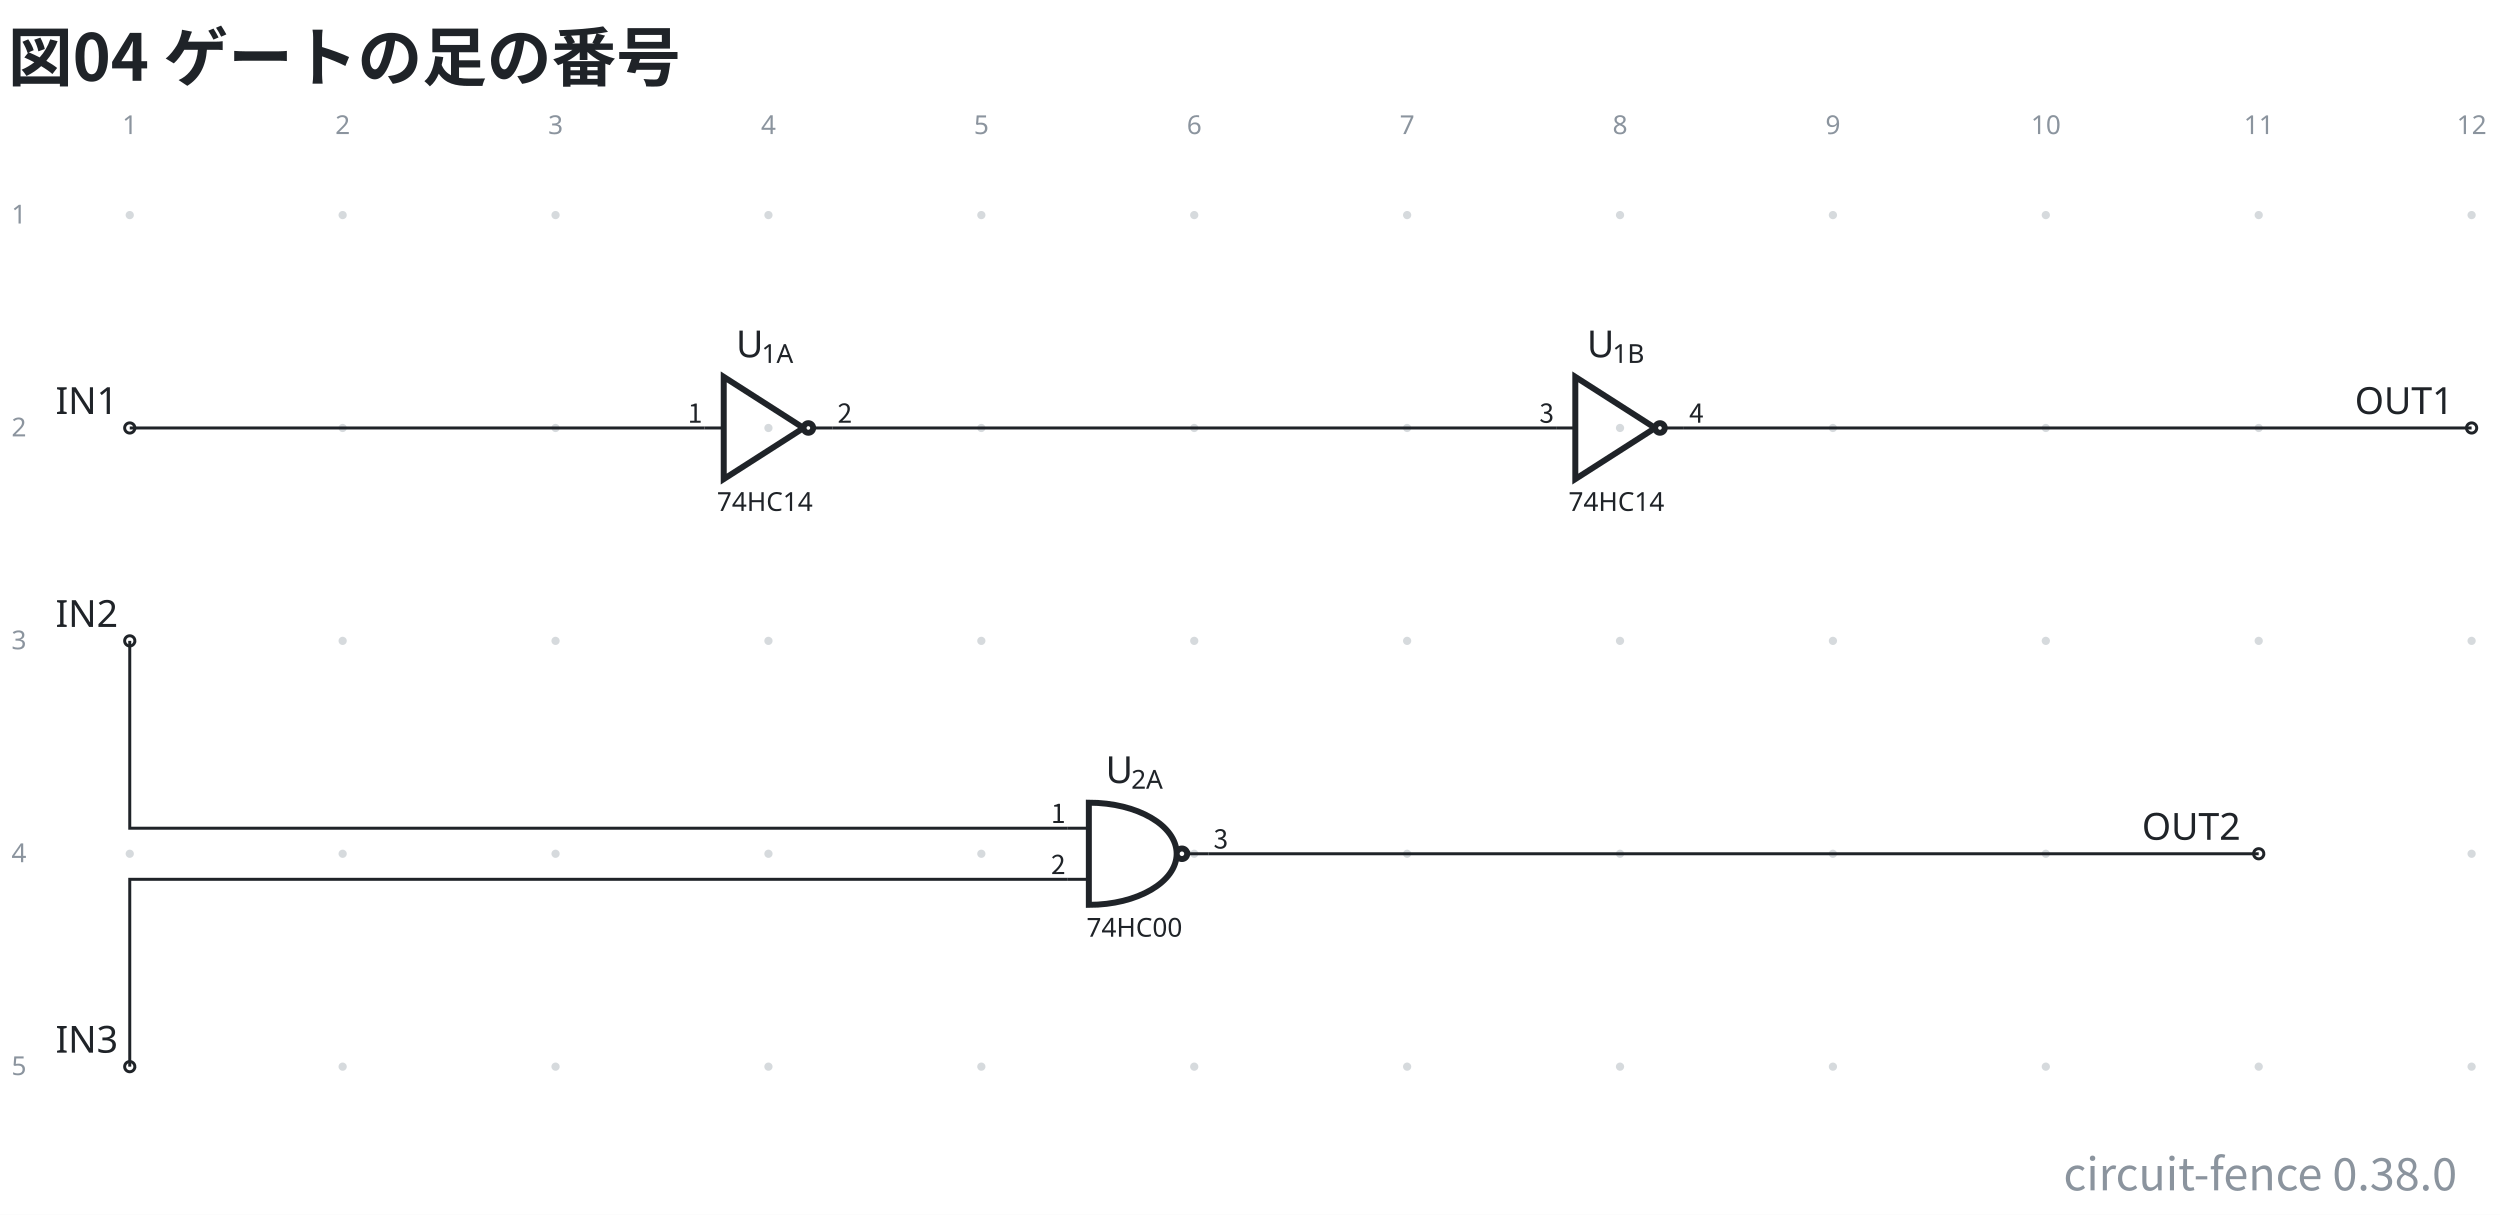
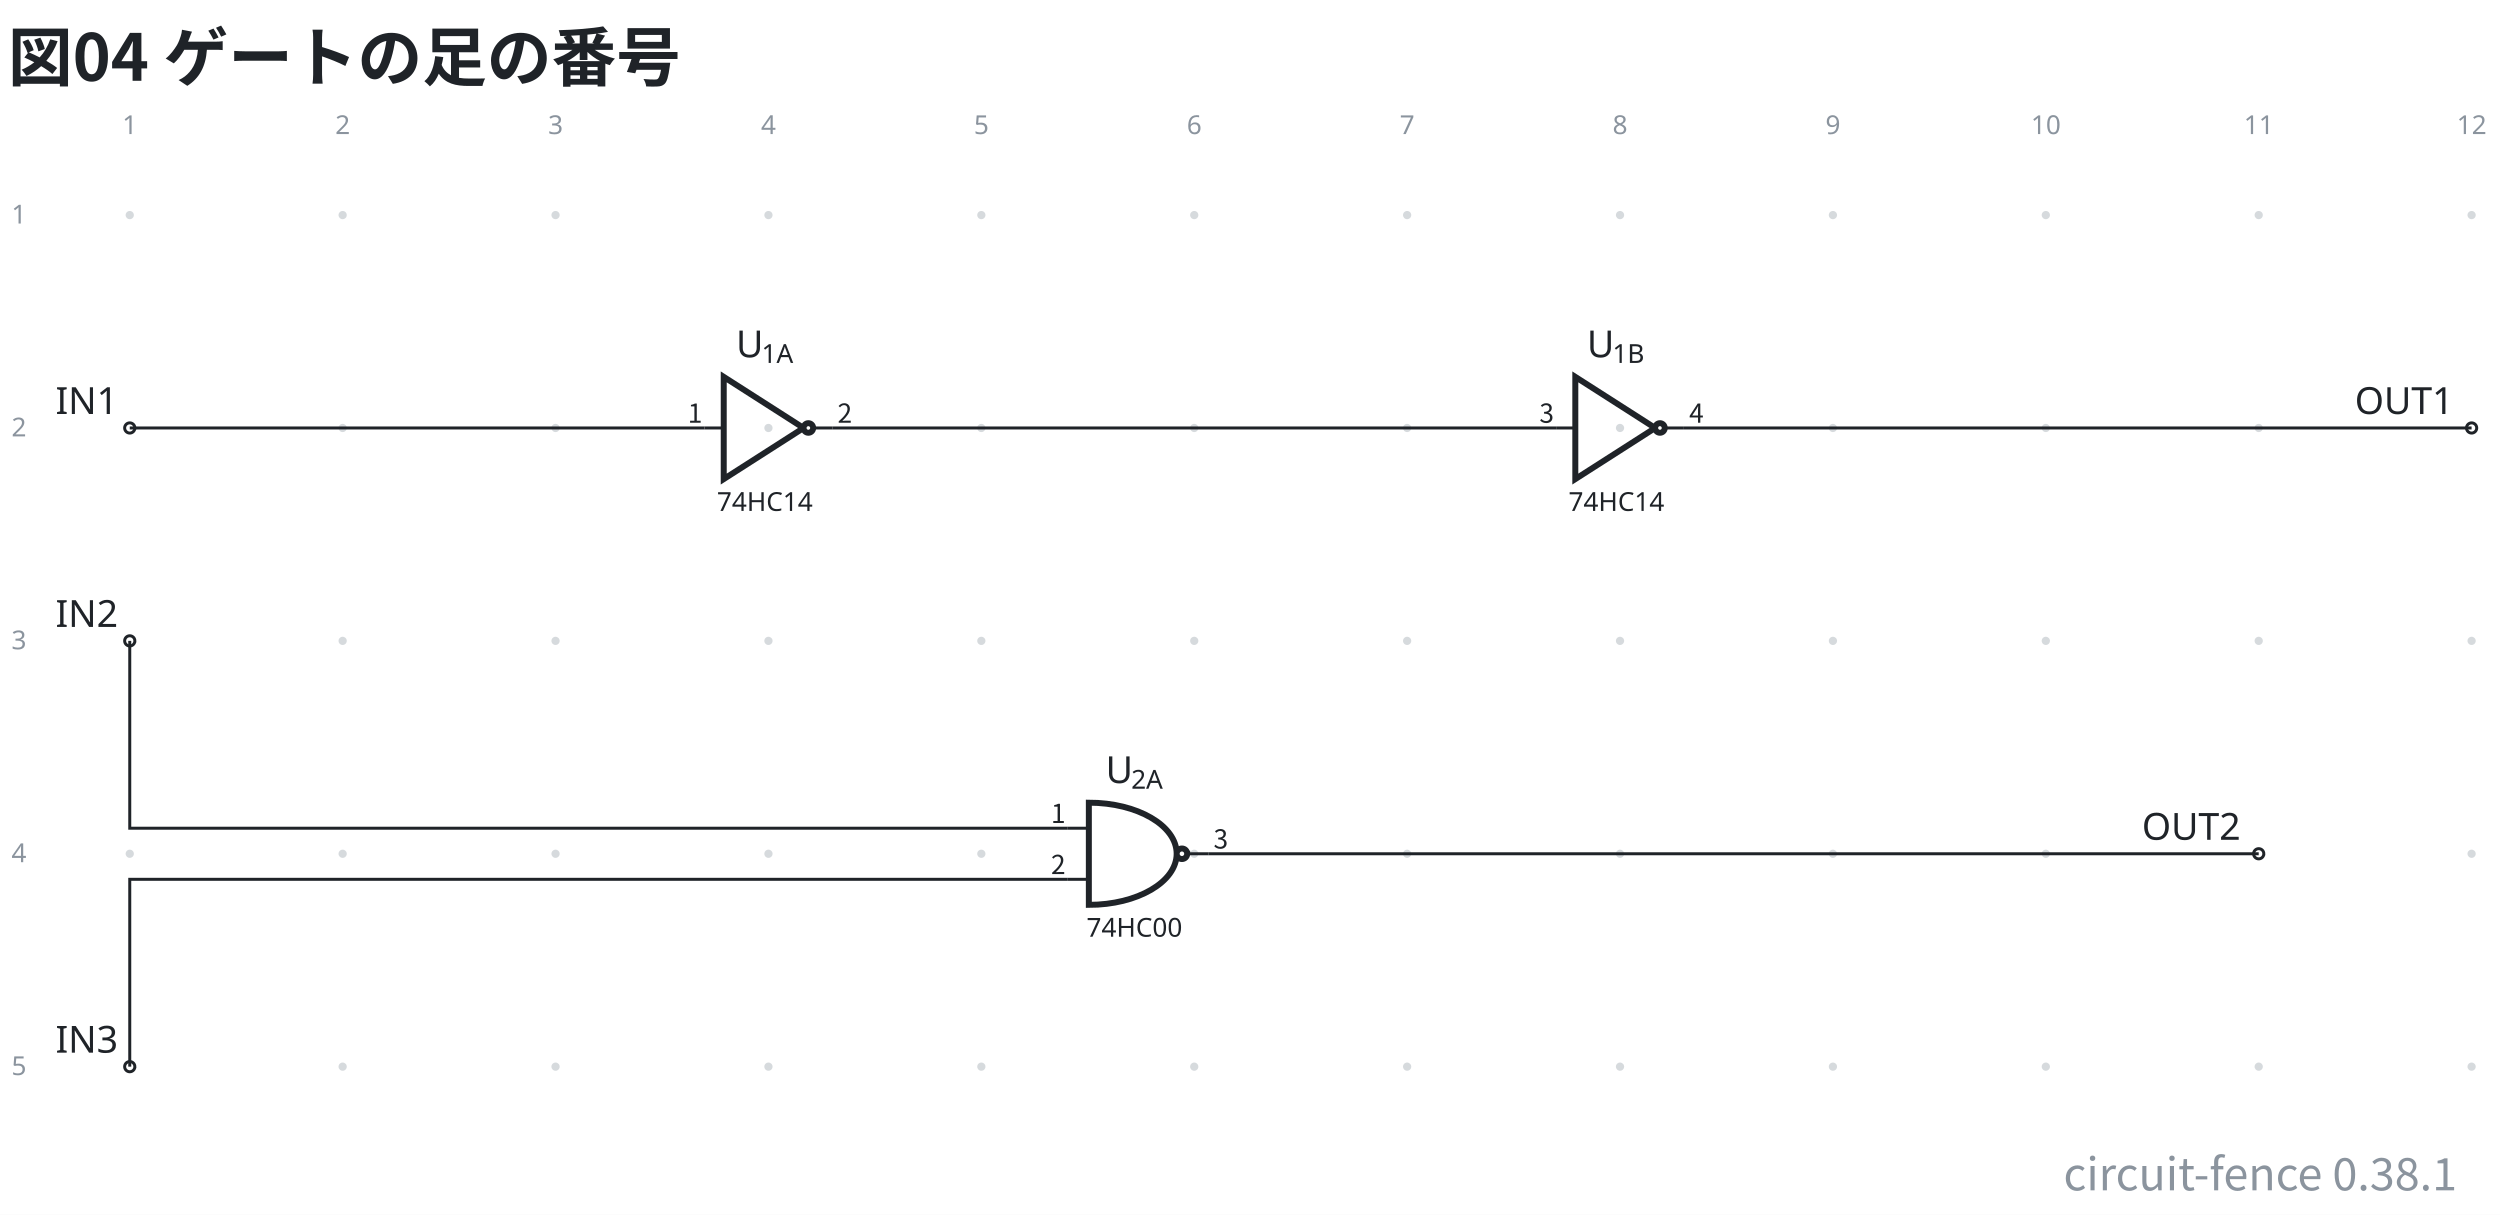
- <svg xmlns="http://www.w3.org/2000/svg" data-figure-paper="#ffffff" data-circuit-fence="0.38.0" fill="#1f2328" width="890.976" height="432.952" viewBox="-72 -72 668.232 324.714">
+ <svg xmlns="http://www.w3.org/2000/svg" data-figure-paper="#ffffff" data-circuit-fence="0.38.1" fill="#1f2328" width="890.976" height="432.952" viewBox="-72 -72 668.232 324.714">
  <rect x="-72" y="-72" width="668.232" height="324.714" fill="#ffffff" />
  <g stroke="#1f2328" stroke-miterlimit="10" stroke-width=".8">
    <path fill="#8b949e" fill-opacity=".35" stroke="none" stroke-opacity=".35" d="M-36.218-14.511a1.1 1.1 0 1 0-2.2 0 1.1 1.1 0 0 0 2.2 0M-36.218 42.394a1.1 1.1 0 1 0-2.2 0 1.1 1.1 0 0 0 2.2 0M-36.218 99.3a1.1 1.1 0 1 0-2.2 0 1.1 1.1 0 0 0 2.2 0M-36.218 156.205a1.1 1.1 0 1 0-2.2 0 1.1 1.1 0 0 0 2.2 0M-36.218 213.11a1.1 1.1 0 1 0-2.2 0 1.1 1.1 0 0 0 2.2 0M20.688-14.511a1.1 1.1 0 1 0-2.2 0 1.1 1.1 0 0 0 2.2 0M20.688 42.394a1.1 1.1 0 1 0-2.2 0 1.1 1.1 0 0 0 2.2 0M20.688 99.3a1.1 1.1 0 1 0-2.2 0 1.1 1.1 0 0 0 2.2 0M20.688 156.205a1.1 1.1 0 1 0-2.2 0 1.1 1.1 0 0 0 2.2 0M20.688 213.11a1.1 1.1 0 1 0-2.2 0 1.1 1.1 0 0 0 2.2 0M77.593-14.511a1.1 1.1 0 1 0-2.2 0 1.1 1.1 0 0 0 2.2 0M77.593 42.394a1.1 1.1 0 1 0-2.2 0 1.1 1.1 0 0 0 2.2 0M77.593 99.3a1.1 1.1 0 1 0-2.2 0 1.1 1.1 0 0 0 2.2 0M77.593 156.205a1.1 1.1 0 1 0-2.2 0 1.1 1.1 0 0 0 2.2 0M77.593 213.11a1.1 1.1 0 1 0-2.2 0 1.1 1.1 0 0 0 2.2 0M134.499-14.511a1.1 1.1 0 1 0-2.2 0 1.1 1.1 0 0 0 2.2 0M134.499 42.394a1.1 1.1 0 1 0-2.2 0 1.1 1.1 0 0 0 2.2 0M134.499 99.3a1.1 1.1 0 1 0-2.2 0 1.1 1.1 0 0 0 2.2 0M134.499 156.205a1.1 1.1 0 1 0-2.2 0 1.1 1.1 0 0 0 2.2 0M134.499 213.11a1.1 1.1 0 1 0-2.2 0 1.1 1.1 0 0 0 2.2 0M191.404-14.511a1.1 1.1 0 1 0-2.2 0 1.1 1.1 0 0 0 2.2 0M191.404 42.394a1.1 1.1 0 1 0-2.2 0 1.1 1.1 0 0 0 2.2 0M191.404 99.3a1.1 1.1 0 1 0-2.2 0 1.1 1.1 0 0 0 2.2 0M191.404 156.205a1.1 1.1 0 1 0-2.2 0 1.1 1.1 0 0 0 2.2 0M191.404 213.11a1.1 1.1 0 1 0-2.2 0 1.1 1.1 0 0 0 2.2 0M248.31-14.511a1.1 1.1 0 1 0-2.2 0 1.1 1.1 0 0 0 2.2 0M248.31 42.394a1.1 1.1 0 1 0-2.2 0 1.1 1.1 0 0 0 2.2 0M248.31 99.3a1.1 1.1 0 1 0-2.2 0 1.1 1.1 0 0 0 2.2 0M248.31 156.205a1.1 1.1 0 1 0-2.2 0 1.1 1.1 0 0 0 2.2 0M248.31 213.11a1.1 1.1 0 1 0-2.2 0 1.1 1.1 0 0 0 2.2 0M305.215-14.511a1.1 1.1 0 1 0-2.2 0 1.1 1.1 0 0 0 2.2 0M305.215 42.394a1.1 1.1 0 1 0-2.2 0 1.1 1.1 0 0 0 2.2 0M305.215 99.3a1.1 1.1 0 1 0-2.2 0 1.1 1.1 0 0 0 2.2 0M305.215 156.205a1.1 1.1 0 1 0-2.2 0 1.1 1.1 0 0 0 2.2 0M305.215 213.11a1.1 1.1 0 1 0-2.2 0 1.1 1.1 0 0 0 2.2 0M362.12-14.511a1.1 1.1 0 1 0-2.2 0 1.1 1.1 0 0 0 2.2 0M362.12 42.394a1.1 1.1 0 1 0-2.2 0 1.1 1.1 0 0 0 2.2 0M362.12 99.3a1.1 1.1 0 1 0-2.2 0 1.1 1.1 0 0 0 2.2 0M362.12 156.205a1.1 1.1 0 1 0-2.2 0 1.1 1.1 0 0 0 2.2 0M362.12 213.11a1.1 1.1 0 1 0-2.2 0 1.1 1.1 0 0 0 2.2 0M419.026-14.511a1.1 1.1 0 1 0-2.2 0 1.1 1.1 0 0 0 2.2 0M419.026 42.394a1.1 1.1 0 1 0-2.2 0 1.1 1.1 0 0 0 2.2 0M419.026 99.3a1.1 1.1 0 1 0-2.2 0 1.1 1.1 0 0 0 2.2 0M419.026 156.205a1.1 1.1 0 1 0-2.2 0 1.1 1.1 0 0 0 2.2 0M419.026 213.11a1.1 1.1 0 1 0-2.2 0 1.1 1.1 0 0 0 2.2 0M475.932-14.511a1.1 1.1 0 1 0-2.2 0 1.1 1.1 0 0 0 2.2 0M475.932 42.394a1.1 1.1 0 1 0-2.2 0 1.1 1.1 0 0 0 2.2 0M475.932 99.3a1.1 1.1 0 1 0-2.2 0 1.1 1.1 0 0 0 2.2 0M475.932 156.205a1.1 1.1 0 1 0-2.2 0 1.1 1.1 0 0 0 2.2 0M475.932 213.11a1.1 1.1 0 1 0-2.2 0 1.1 1.1 0 0 0 2.2 0M532.837-14.511a1.1 1.1 0 1 0-2.2 0 1.1 1.1 0 0 0 2.2 0M532.837 42.394a1.1 1.1 0 1 0-2.2 0 1.1 1.1 0 0 0 2.2 0M532.837 99.3a1.1 1.1 0 1 0-2.2 0 1.1 1.1 0 0 0 2.2 0M532.837 156.205a1.1 1.1 0 1 0-2.2 0 1.1 1.1 0 0 0 2.2 0M532.837 213.11a1.1 1.1 0 1 0-2.2 0 1.1 1.1 0 0 0 2.2 0M589.743-14.511a1.1 1.1 0 1 0-2.2 0 1.1 1.1 0 0 0 2.2 0M589.743 42.394a1.1 1.1 0 1 0-2.2 0 1.1 1.1 0 0 0 2.2 0M589.743 99.3a1.1 1.1 0 1 0-2.2 0 1.1 1.1 0 0 0 2.2 0M589.743 156.205a1.1 1.1 0 1 0-2.2 0 1.1 1.1 0 0 0 2.2 0M589.743 213.11a1.1 1.1 0 1 0-2.2 0 1.1 1.1 0 0 0 2.2 0m-1.1 0" />
    <g fill="#8b949e" stroke="#8b949e">
      <text x="-37.318" y="-14.511" fill="#8b949e" stroke="none" font-family="cmr7" font-size="7" transform="translate(-1.993 -21.645)">1</text>
    </g>
    <g fill="#8b949e" stroke="#8b949e">
      <text x="-37.318" y="-14.511" fill="#8b949e" stroke="none" font-family="cmr7" font-size="7" transform="translate(54.912 -21.645)">2</text>
    </g>
    <g fill="#8b949e" stroke="#8b949e">
      <text x="-37.318" y="-14.511" fill="#8b949e" stroke="none" font-family="cmr7" font-size="7" transform="translate(111.818 -21.645)">3</text>
    </g>
    <g fill="#8b949e" stroke="#8b949e">
      <text x="-37.318" y="-14.511" fill="#8b949e" stroke="none" font-family="cmr7" font-size="7" transform="translate(168.723 -21.645)">4</text>
    </g>
    <g fill="#8b949e" stroke="#8b949e">
      <text x="-37.318" y="-14.511" fill="#8b949e" stroke="none" font-family="cmr7" font-size="7" transform="translate(225.629 -21.645)">5</text>
    </g>
    <g fill="#8b949e" stroke="#8b949e">
      <text x="-37.318" y="-14.511" fill="#8b949e" stroke="none" font-family="cmr7" font-size="7" transform="translate(282.534 -21.645)">6</text>
    </g>
    <g fill="#8b949e" stroke="#8b949e">
      <text x="-37.318" y="-14.511" fill="#8b949e" stroke="none" font-family="cmr7" font-size="7" transform="translate(339.44 -21.645)">7</text>
    </g>
    <g fill="#8b949e" stroke="#8b949e">
      <text x="-37.318" y="-14.511" fill="#8b949e" stroke="none" font-family="cmr7" font-size="7" transform="translate(396.345 -21.645)">8</text>
    </g>
    <g fill="#8b949e" stroke="#8b949e">
      <text x="-37.318" y="-14.511" fill="#8b949e" stroke="none" font-family="cmr7" font-size="7" transform="translate(453.25 -21.645)">9</text>
    </g>
    <g fill="#8b949e" stroke="#8b949e">
      <text x="-37.318" y="-14.511" fill="#8b949e" stroke="none" font-family="cmr7" font-size="7" transform="translate(508.163 -21.645)">10</text>
    </g>
    <g fill="#8b949e" stroke="#8b949e">
      <text x="-37.318" y="-14.511" fill="#8b949e" stroke="none" font-family="cmr7" font-size="7" transform="translate(565.069 -21.645)">11</text>
    </g>
    <g fill="#8b949e" stroke="#8b949e">
      <text x="-37.318" y="-14.511" fill="#8b949e" stroke="none" font-family="cmr7" font-size="7" transform="translate(621.974 -21.645)">12</text>
    </g>
    <g fill="#8b949e" stroke="#8b949e">
      <text x="-37.318" y="-14.511" fill="#8b949e" stroke="none" font-family="cmr7" font-size="7" transform="translate(-31.62 2.256)">1</text>
    </g>
    <g fill="#8b949e" stroke="#8b949e">
      <text x="-37.318" y="-14.511" fill="#8b949e" stroke="none" font-family="cmr7" font-size="7" transform="translate(-31.62 59.161)">2</text>
    </g>
    <g fill="#8b949e" stroke="#8b949e">
      <text x="-37.318" y="-14.511" fill="#8b949e" stroke="none" font-family="cmr7" font-size="7" transform="translate(-31.62 116.067)">3</text>
    </g>
    <g fill="#8b949e" stroke="#8b949e">
      <text x="-37.318" y="-14.511" fill="#8b949e" stroke="none" font-family="cmr7" font-size="7" transform="translate(-31.62 172.972)">4</text>
    </g>
    <g fill="#8b949e" stroke="#8b949e">
      <text x="-37.318" y="-14.511" fill="#8b949e" stroke="none" font-family="cmr7" font-size="7" transform="translate(-31.62 229.877)">5</text>
    </g>
    <g fill="#ffffff">
      <path d="M-35.952 42.394a1.365 1.365 0 1 0-2.731 0 1.365 1.365 0 0 0 2.73 0Zm-1.366 0" />
    </g>
    <text x="-37.318" y="-14.511" stroke="none" font-family="cmr10" font-size="10" transform="translate(-19.844 53.173)">IN1</text>
    <g fill="none" stroke-width="1.6">
      <path d="m142.788 42.394-21.34-13.657v27.315l21.34-13.658M145.349 42.394a1.28 1.28 0 1 0-2.56 0 1.28 1.28 0 0 0 2.56 0Zm-1.28 0" />
    </g>
    <path fill="none" d="M116.327 42.394h5.122m29.021 0h-5.121" />
    <text x="-37.318" y="-14.511" stroke="none" font-family="cmr7" font-size="7" transform="translate(156.939 79.08)">74HC14</text>
    <g stroke="none">
      <text x="-37.318" y="-14.511" font-family="cmmi10" font-size="10" transform="translate(162.053 38.015)">U</text>
      <text x="-30.49" y="-13.011" font-family="cmr7" font-size="7" transform="translate(162.053 38.015)">1</text>
      <text x="-26.504" y="-13.011" font-family="cmmi7" font-size="7" transform="translate(162.053 38.015)">A</text>
    </g>
    <g>
      <text x="-37.318" y="-14.511" fill="#1f2328" stroke="none" font-family="'Noto Sans CJK JP','Noto Sans JP','Hiragino Sans','Yu Gothic',sans-serif" font-size="7" transform="translate(153.045 55.505)" text-anchor="end">1</text>
    </g>
    <g>
      <text x="-37.318" y="-14.511" fill="#1f2328" stroke="none" font-family="'Noto Sans CJK JP','Noto Sans JP','Hiragino Sans','Yu Gothic',sans-serif" font-size="7" transform="translate(189.188 55.505)">2</text>
    </g>
    <g fill="none" stroke-width="1.6">
      <path d="m370.41 42.394-21.34-13.657v27.315l21.34-13.658M372.97 42.394a1.28 1.28 0 1 0-2.56 0 1.28 1.28 0 0 0 2.56 0Zm-1.28 0" />
    </g>
    <path fill="none" d="M343.95 42.394h5.12m29.022 0h-5.121" />
    <text x="-37.318" y="-14.511" stroke="none" font-family="cmr7" font-size="7" transform="translate(384.56 79.08)">74HC14</text>
    <g stroke="none">
      <text x="-37.318" y="-14.511" font-family="cmmi10" font-size="10" transform="translate(389.49 38.015)">U</text>
      <text x="-30.49" y="-13.011" font-family="cmr7" font-size="7" transform="translate(389.49 38.015)">1</text>
      <text x="-26.504" y="-13.011" font-family="cmmi7" font-size="7" transform="translate(389.49 38.015)">B</text>
    </g>
    <g>
      <text x="-37.318" y="-14.511" fill="#1f2328" stroke="none" font-family="'Noto Sans CJK JP','Noto Sans JP','Hiragino Sans','Yu Gothic',sans-serif" font-size="7" transform="translate(380.667 55.505)" text-anchor="end">3</text>
    </g>
    <g>
      <text x="-37.318" y="-14.511" fill="#1f2328" stroke="none" font-family="'Noto Sans CJK JP','Noto Sans JP','Hiragino Sans','Yu Gothic',sans-serif" font-size="7" transform="translate(416.81 55.505)">4</text>
    </g>
    <g fill="#ffffff">
      <path d="M590.008 42.394a1.365 1.365 0 1 0-2.73 0 1.365 1.365 0 0 0 2.73 0Zm-1.365 0" />
    </g>
    <text x="-37.318" y="-14.511" stroke="none" font-family="cmr10" font-size="10" transform="translate(594.727 53.173)">OUT1</text>
    <g fill="#ffffff">
      <path d="M-35.952 99.3a1.365 1.365 0 1 0-2.731 0 1.365 1.365 0 0 0 2.73 0Zm-1.366 0" />
    </g>
    <text x="-37.318" y="-14.511" stroke="none" font-family="cmr10" font-size="10" transform="translate(-19.844 110.078)">IN2</text>
    <g fill="#ffffff">
      <path d="M-35.952 213.11a1.365 1.365 0 1 0-2.731 0 1.365 1.365 0 0 0 2.73 0Zm-1.366 0" />
    </g>
    <text x="-37.318" y="-14.511" stroke="none" font-family="cmr10" font-size="10" transform="translate(-19.844 223.889)">IN3</text>
    <path fill="none" d="M213.408 149.377h5.633m-5.633 13.657h5.633m31.924-6.829h-5.633" />
    <g stroke-width="1.6">
      <path fill="none" d="M219.041 142.548v27.315c12.965 0 23.474-6.115 23.474-13.658s-10.51-13.657-23.474-13.657Zm26.29 13.657a1.408 1.408 0 1 0-2.816 0 1.408 1.408 0 0 0 2.817 0Zm-1.408 0" />
    </g>
    <text x="-37.318" y="-14.511" stroke="none" font-family="cmr7" font-size="7" transform="translate(255.726 192.89)">74HC00</text>
    <g stroke="none">
      <text x="-37.318" y="-14.511" font-family="cmmi10" font-size="10" transform="translate(260.84 151.826)">U</text>
      <text x="-30.49" y="-13.011" font-family="cmr7" font-size="7" transform="translate(260.84 151.826)">2</text>
      <text x="-26.504" y="-13.011" font-family="cmmi7" font-size="7" transform="translate(260.84 151.826)">A</text>
    </g>
    <g>
      <text x="-37.318" y="-14.511" fill="#1f2328" stroke="none" font-family="'Noto Sans CJK JP','Noto Sans JP','Hiragino Sans','Yu Gothic',sans-serif" font-size="7" transform="translate(250.125 162.488)" text-anchor="end">1</text>
    </g>
    <g>
      <text x="-37.318" y="-14.511" fill="#1f2328" stroke="none" font-family="'Noto Sans CJK JP','Noto Sans JP','Hiragino Sans','Yu Gothic',sans-serif" font-size="7" transform="translate(250.125 176.145)" text-anchor="end">2</text>
    </g>
    <g>
      <text x="-37.318" y="-14.511" fill="#1f2328" stroke="none" font-family="'Noto Sans CJK JP','Noto Sans JP','Hiragino Sans','Yu Gothic',sans-serif" font-size="7" transform="translate(289.683 169.316)">3</text>
    </g>
    <g fill="#ffffff">
      <path d="M533.103 156.205a1.365 1.365 0 1 0-2.731 0 1.365 1.365 0 0 0 2.73 0Zm-1.366 0" />
    </g>
    <text x="-37.318" y="-14.511" stroke="none" font-family="cmr10" font-size="10" transform="translate(537.822 166.983)">OUT2</text>
    <path fill="none" d="M-37.318 42.394h153.645M150.47 42.394h193.48M378.092 42.394h210.55M-37.318 99.3v50.077h250.726M-37.318 213.11v-50.076h250.726M250.965 156.205h280.772" />
    <g>
      <text x="-37.318" y="-14.511" fill="#1f2328" stroke="none" font-family="'Noto Sans CJK JP','Noto Sans JP','Hiragino Sans','Yu Gothic',sans-serif" font-size="17.28" transform="translate(-32.552 -35.889)" font-weight="bold">図04 ゲートの足の番号</text>
    </g>
    <g>
-       <text x="-37.318" y="-14.511" fill="#8b949e" stroke="none" font-family="'Noto Sans CJK JP','Noto Sans JP','Hiragino Sans','Yu Gothic',sans-serif" font-size="12" transform="translate(622.071 260.683)" text-anchor="end">circuit-fence 0.38.0</text>
+       <text x="-37.318" y="-14.511" fill="#8b949e" stroke="none" font-family="'Noto Sans CJK JP','Noto Sans JP','Hiragino Sans','Yu Gothic',sans-serif" font-size="12" transform="translate(622.071 260.683)" text-anchor="end">circuit-fence 0.38.1</text>
    </g>
  </g>
</svg>
